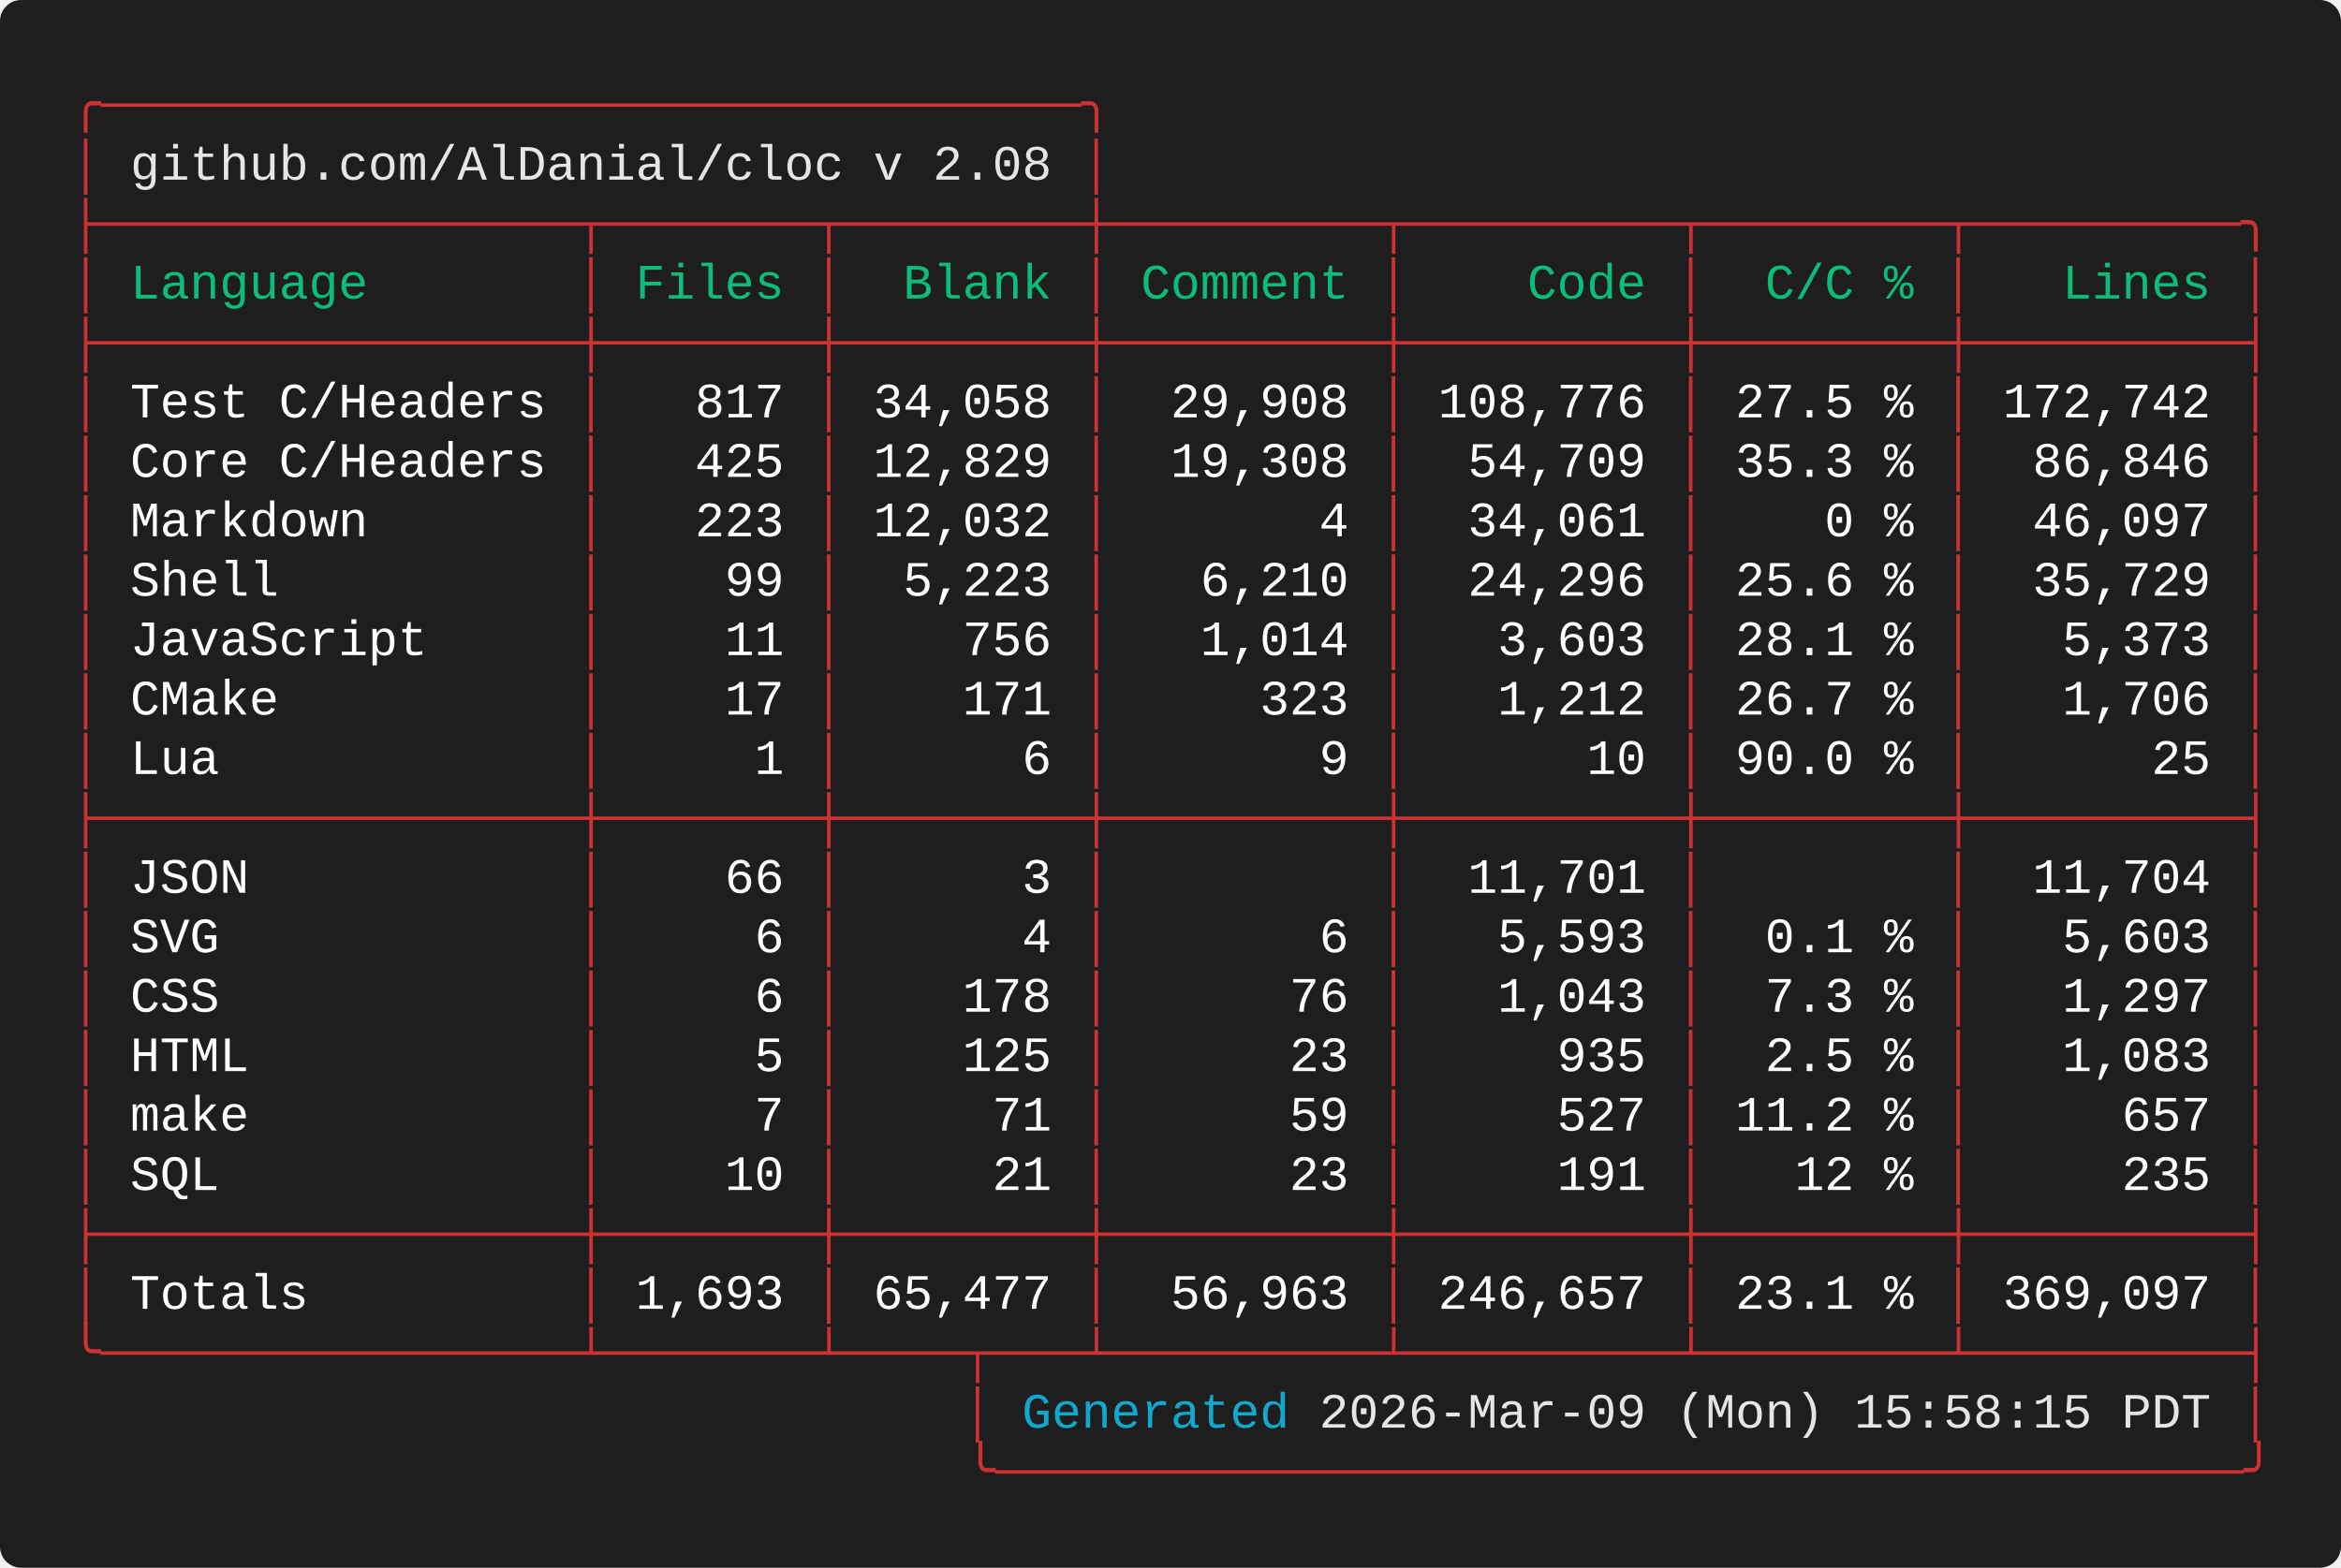
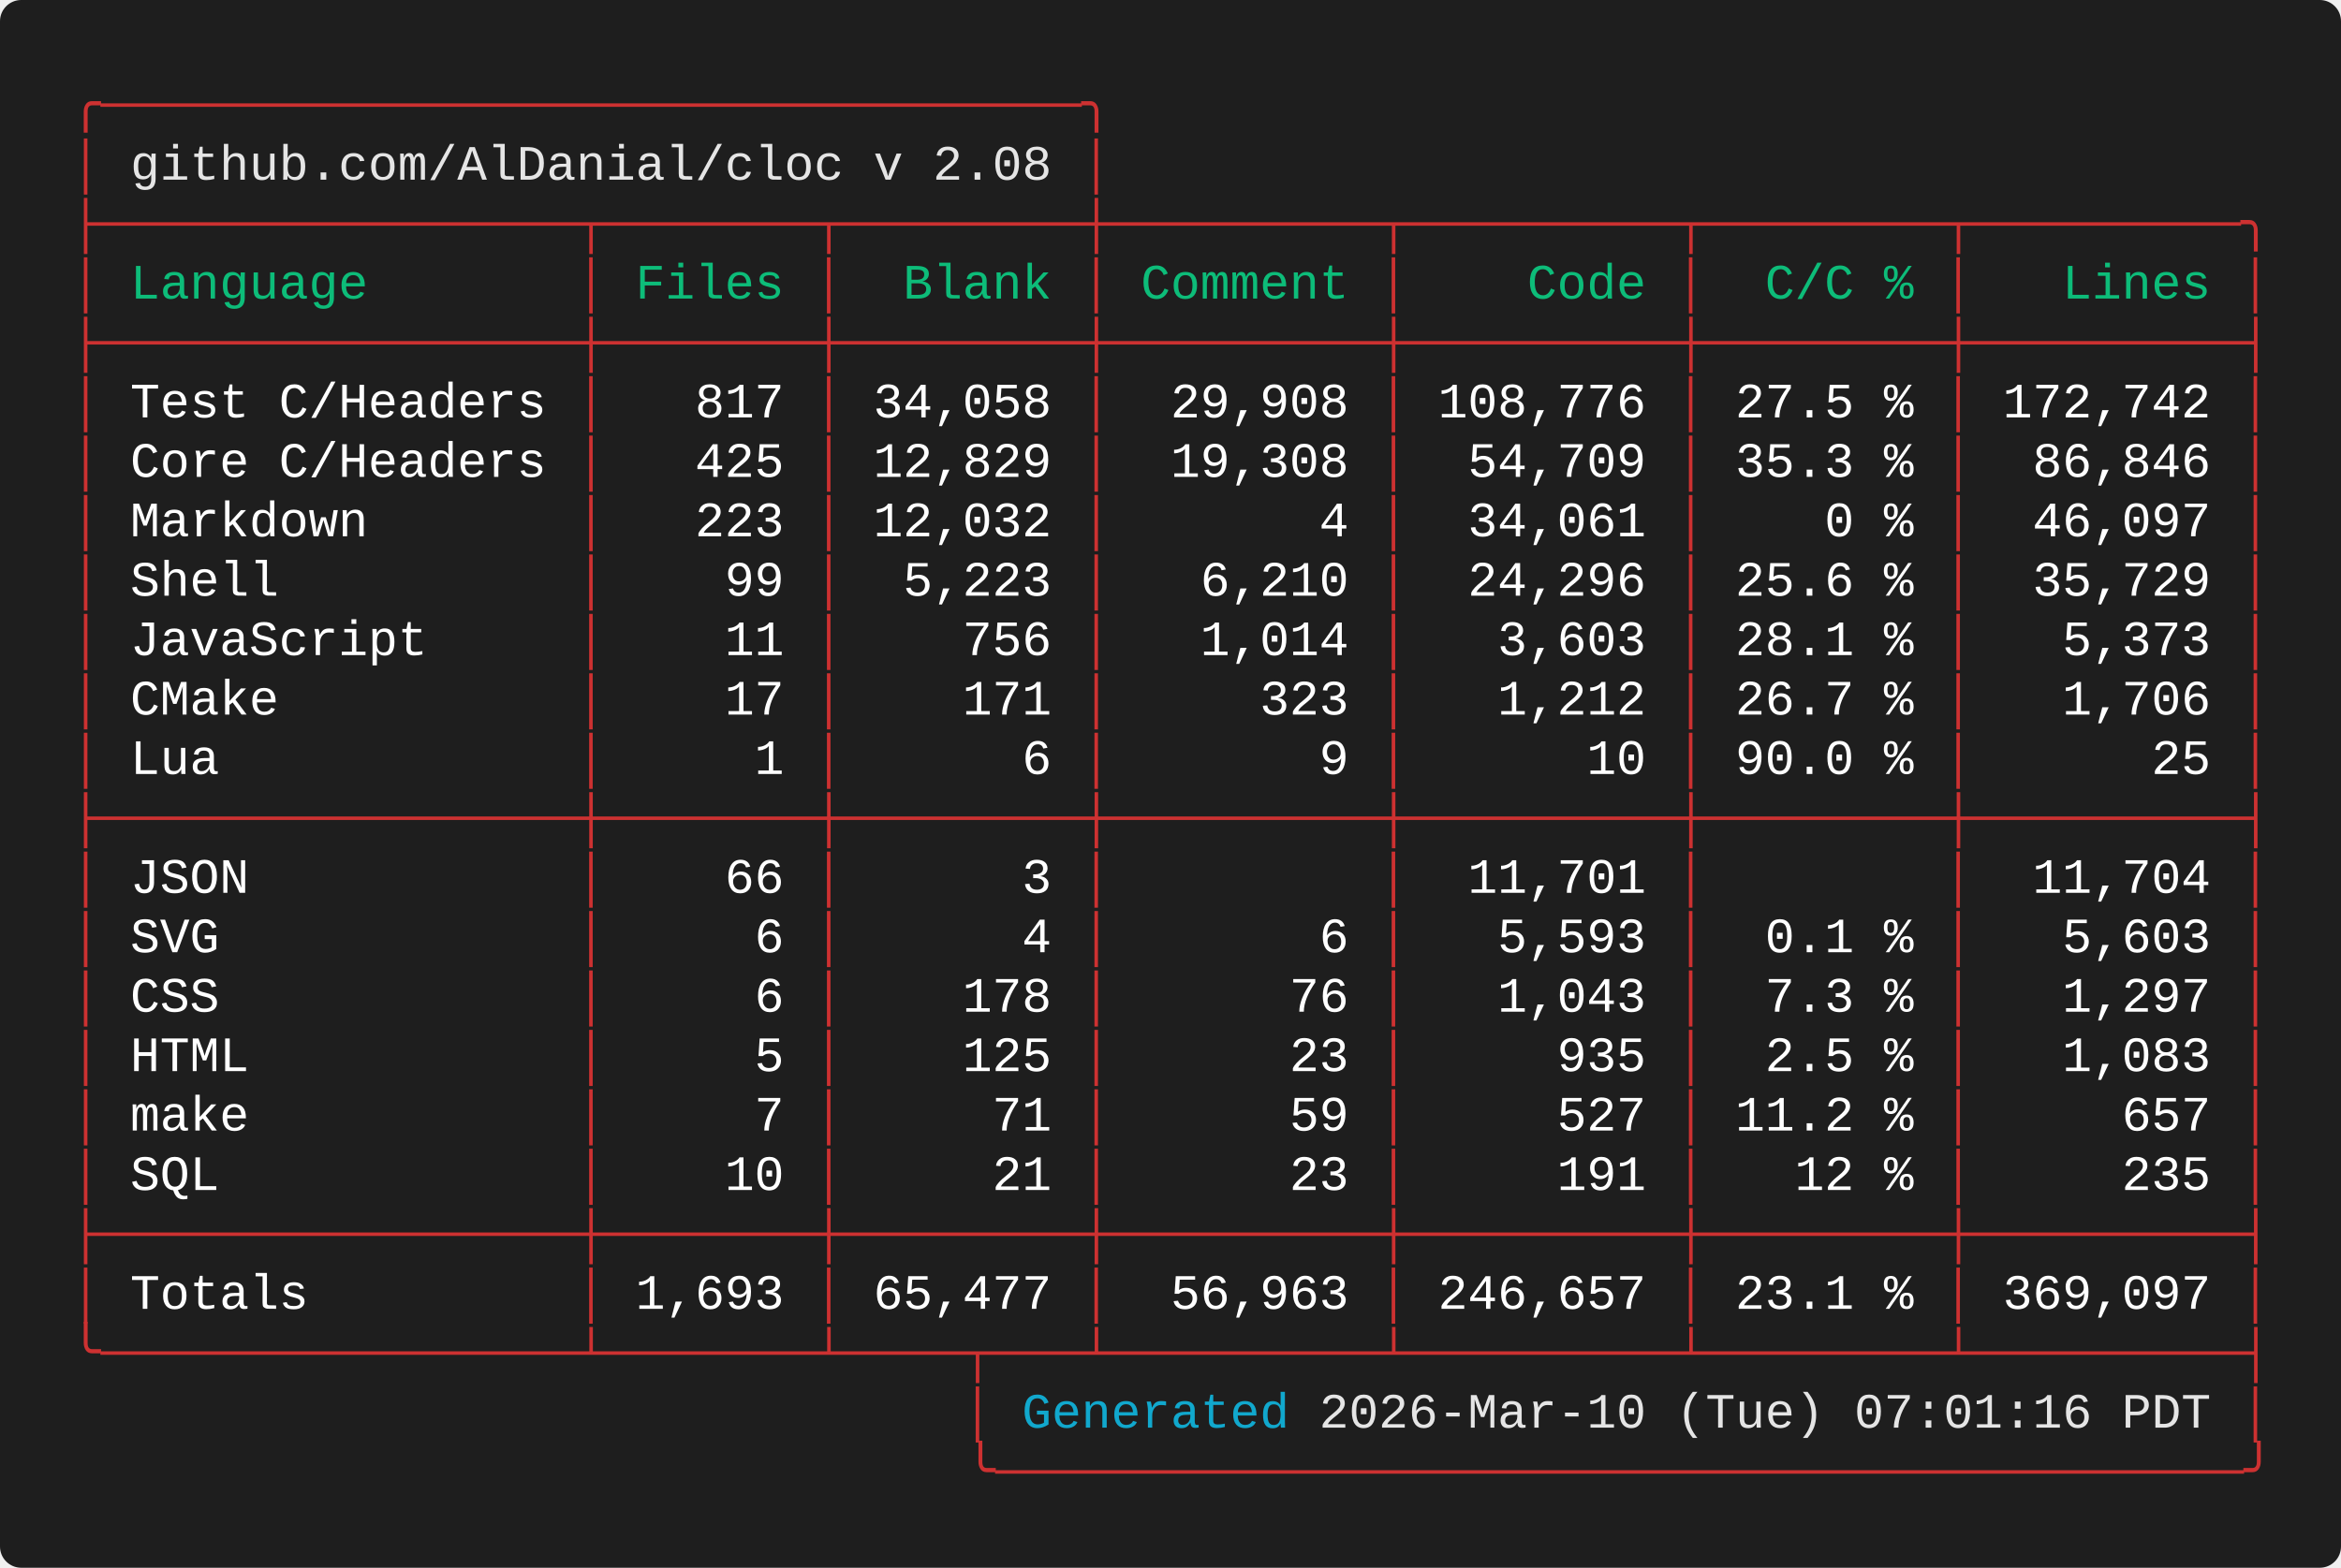
<svg xmlns="http://www.w3.org/2000/svg" width="661.60" height="443.20" viewBox="0 0 661.60 443.20">
  <defs>
    <style type="text/css">.terminal-text { font-family: 'Vanadium Mono Semi-Extended', 'Consolas', 'Monaco', 'Courier New', monospace; }</style>
  </defs>
  <rect width="100%" height="100%" fill="#1e1e1e" rx="6" />
  <text x="20.00" y="34.00" font-size="14" class="terminal-text" xml:space="preserve" textLength="294.00" lengthAdjust="spacingAndGlyphs" fill="#cd3131">╭─────────────────────────────────╮</text>
  <text x="20.00" y="50.80" font-size="14" class="terminal-text" xml:space="preserve" textLength="16.80" lengthAdjust="spacingAndGlyphs" fill="#cd3131">│ </text>
  <text x="36.80" y="50.80" font-size="14" class="terminal-text" xml:space="preserve" textLength="260.40" lengthAdjust="spacingAndGlyphs" fill="#e5e5e5">github.com/AlDanial/cloc v 2.08</text>
  <text x="297.20" y="50.80" font-size="14" class="terminal-text" xml:space="preserve" textLength="8.40" lengthAdjust="spacingAndGlyphs" fill="#ffffff"> </text>
  <text x="305.60" y="50.80" font-size="14" class="terminal-text" xml:space="preserve" textLength="8.40" lengthAdjust="spacingAndGlyphs" fill="#cd3131">│</text>
  <text x="20.00" y="67.60" font-size="14" class="terminal-text" xml:space="preserve" textLength="621.60" lengthAdjust="spacingAndGlyphs" fill="#cd3131">├────────────────┬───────┬────────┼─────────┬─────────┬────────┬─────────╮</text>
  <text x="20.00" y="84.40" font-size="14" class="terminal-text" xml:space="preserve" textLength="8.40" lengthAdjust="spacingAndGlyphs" fill="#cd3131">│</text>
  <text x="28.40" y="84.40" font-size="14" class="terminal-text" xml:space="preserve" textLength="134.40" lengthAdjust="spacingAndGlyphs" fill="#0dbc79"> Language       </text>
  <text x="162.80" y="84.40" font-size="14" class="terminal-text" xml:space="preserve" textLength="8.40" lengthAdjust="spacingAndGlyphs" fill="#cd3131">│</text>
  <text x="171.20" y="84.40" font-size="14" class="terminal-text" xml:space="preserve" textLength="58.80" lengthAdjust="spacingAndGlyphs" fill="#0dbc79"> Files </text>
  <text x="230.00" y="84.40" font-size="14" class="terminal-text" xml:space="preserve" textLength="8.40" lengthAdjust="spacingAndGlyphs" fill="#cd3131">│</text>
  <text x="238.40" y="84.40" font-size="14" class="terminal-text" xml:space="preserve" textLength="67.20" lengthAdjust="spacingAndGlyphs" fill="#0dbc79">  Blank </text>
  <text x="305.60" y="84.40" font-size="14" class="terminal-text" xml:space="preserve" textLength="8.40" lengthAdjust="spacingAndGlyphs" fill="#cd3131">│</text>
  <text x="314.00" y="84.40" font-size="14" class="terminal-text" xml:space="preserve" textLength="75.60" lengthAdjust="spacingAndGlyphs" fill="#0dbc79"> Comment </text>
  <text x="389.60" y="84.40" font-size="14" class="terminal-text" xml:space="preserve" textLength="8.40" lengthAdjust="spacingAndGlyphs" fill="#cd3131">│</text>
  <text x="398.00" y="84.40" font-size="14" class="terminal-text" xml:space="preserve" textLength="75.60" lengthAdjust="spacingAndGlyphs" fill="#0dbc79">    Code </text>
  <text x="473.60" y="84.40" font-size="14" class="terminal-text" xml:space="preserve" textLength="8.40" lengthAdjust="spacingAndGlyphs" fill="#cd3131">│</text>
  <text x="482.00" y="84.40" font-size="14" class="terminal-text" xml:space="preserve" textLength="67.20" lengthAdjust="spacingAndGlyphs" fill="#0dbc79">  C/C % </text>
  <text x="549.20" y="84.40" font-size="14" class="terminal-text" xml:space="preserve" textLength="8.40" lengthAdjust="spacingAndGlyphs" fill="#cd3131">│</text>
  <text x="557.60" y="84.40" font-size="14" class="terminal-text" xml:space="preserve" textLength="75.60" lengthAdjust="spacingAndGlyphs" fill="#0dbc79">   Lines </text>
  <text x="633.20" y="84.40" font-size="14" class="terminal-text" xml:space="preserve" textLength="8.40" lengthAdjust="spacingAndGlyphs" fill="#cd3131">│</text>
  <text x="20.00" y="101.20" font-size="14" class="terminal-text" xml:space="preserve" textLength="621.60" lengthAdjust="spacingAndGlyphs" fill="#cd3131">├────────────────┼───────┼────────┼─────────┼─────────┼────────┼─────────┤</text>
  <text x="20.00" y="118.00" font-size="14" class="terminal-text" xml:space="preserve" textLength="8.40" lengthAdjust="spacingAndGlyphs" fill="#cd3131">│</text>
  <text x="28.40" y="118.00" font-size="14" class="terminal-text" xml:space="preserve" textLength="134.40" lengthAdjust="spacingAndGlyphs" fill="#ffffff"> Test C/Headers </text>
  <text x="162.80" y="118.00" font-size="14" class="terminal-text" xml:space="preserve" textLength="8.40" lengthAdjust="spacingAndGlyphs" fill="#cd3131">│</text>
  <text x="171.20" y="118.00" font-size="14" class="terminal-text" xml:space="preserve" textLength="58.80" lengthAdjust="spacingAndGlyphs" fill="#ffffff">   817 </text>
  <text x="230.00" y="118.00" font-size="14" class="terminal-text" xml:space="preserve" textLength="8.40" lengthAdjust="spacingAndGlyphs" fill="#cd3131">│</text>
  <text x="238.40" y="118.00" font-size="14" class="terminal-text" xml:space="preserve" textLength="67.20" lengthAdjust="spacingAndGlyphs" fill="#ffffff"> 34,058 </text>
  <text x="305.60" y="118.00" font-size="14" class="terminal-text" xml:space="preserve" textLength="8.40" lengthAdjust="spacingAndGlyphs" fill="#cd3131">│</text>
  <text x="314.00" y="118.00" font-size="14" class="terminal-text" xml:space="preserve" textLength="75.60" lengthAdjust="spacingAndGlyphs" fill="#ffffff">  29,908 </text>
  <text x="389.60" y="118.00" font-size="14" class="terminal-text" xml:space="preserve" textLength="8.40" lengthAdjust="spacingAndGlyphs" fill="#cd3131">│</text>
  <text x="398.00" y="118.00" font-size="14" class="terminal-text" xml:space="preserve" textLength="75.60" lengthAdjust="spacingAndGlyphs" fill="#ffffff"> 108,776 </text>
  <text x="473.60" y="118.00" font-size="14" class="terminal-text" xml:space="preserve" textLength="8.40" lengthAdjust="spacingAndGlyphs" fill="#cd3131">│</text>
  <text x="482.00" y="118.00" font-size="14" class="terminal-text" xml:space="preserve" textLength="67.20" lengthAdjust="spacingAndGlyphs" fill="#ffffff"> 27.5 % </text>
  <text x="549.20" y="118.00" font-size="14" class="terminal-text" xml:space="preserve" textLength="8.40" lengthAdjust="spacingAndGlyphs" fill="#cd3131">│</text>
  <text x="557.60" y="118.00" font-size="14" class="terminal-text" xml:space="preserve" textLength="75.60" lengthAdjust="spacingAndGlyphs" fill="#ffffff"> 172,742 </text>
  <text x="633.20" y="118.00" font-size="14" class="terminal-text" xml:space="preserve" textLength="8.40" lengthAdjust="spacingAndGlyphs" fill="#cd3131">│</text>
  <text x="20.00" y="134.80" font-size="14" class="terminal-text" xml:space="preserve" textLength="8.40" lengthAdjust="spacingAndGlyphs" fill="#cd3131">│</text>
  <text x="28.40" y="134.80" font-size="14" class="terminal-text" xml:space="preserve" textLength="134.40" lengthAdjust="spacingAndGlyphs" fill="#ffffff"> Core C/Headers </text>
  <text x="162.80" y="134.80" font-size="14" class="terminal-text" xml:space="preserve" textLength="8.40" lengthAdjust="spacingAndGlyphs" fill="#cd3131">│</text>
  <text x="171.20" y="134.80" font-size="14" class="terminal-text" xml:space="preserve" textLength="58.80" lengthAdjust="spacingAndGlyphs" fill="#ffffff">   425 </text>
  <text x="230.00" y="134.80" font-size="14" class="terminal-text" xml:space="preserve" textLength="8.40" lengthAdjust="spacingAndGlyphs" fill="#cd3131">│</text>
  <text x="238.40" y="134.80" font-size="14" class="terminal-text" xml:space="preserve" textLength="67.20" lengthAdjust="spacingAndGlyphs" fill="#ffffff"> 12,829 </text>
  <text x="305.60" y="134.80" font-size="14" class="terminal-text" xml:space="preserve" textLength="8.40" lengthAdjust="spacingAndGlyphs" fill="#cd3131">│</text>
  <text x="314.00" y="134.80" font-size="14" class="terminal-text" xml:space="preserve" textLength="75.60" lengthAdjust="spacingAndGlyphs" fill="#ffffff">  19,308 </text>
  <text x="389.60" y="134.80" font-size="14" class="terminal-text" xml:space="preserve" textLength="8.40" lengthAdjust="spacingAndGlyphs" fill="#cd3131">│</text>
  <text x="398.00" y="134.80" font-size="14" class="terminal-text" xml:space="preserve" textLength="75.60" lengthAdjust="spacingAndGlyphs" fill="#ffffff">  54,709 </text>
  <text x="473.60" y="134.80" font-size="14" class="terminal-text" xml:space="preserve" textLength="8.40" lengthAdjust="spacingAndGlyphs" fill="#cd3131">│</text>
  <text x="482.00" y="134.80" font-size="14" class="terminal-text" xml:space="preserve" textLength="67.20" lengthAdjust="spacingAndGlyphs" fill="#ffffff"> 35.3 % </text>
  <text x="549.20" y="134.80" font-size="14" class="terminal-text" xml:space="preserve" textLength="8.40" lengthAdjust="spacingAndGlyphs" fill="#cd3131">│</text>
  <text x="557.60" y="134.80" font-size="14" class="terminal-text" xml:space="preserve" textLength="75.60" lengthAdjust="spacingAndGlyphs" fill="#ffffff">  86,846 </text>
  <text x="633.20" y="134.80" font-size="14" class="terminal-text" xml:space="preserve" textLength="8.40" lengthAdjust="spacingAndGlyphs" fill="#cd3131">│</text>
  <text x="20.00" y="151.60" font-size="14" class="terminal-text" xml:space="preserve" textLength="8.40" lengthAdjust="spacingAndGlyphs" fill="#cd3131">│</text>
  <text x="28.40" y="151.60" font-size="14" class="terminal-text" xml:space="preserve" textLength="134.40" lengthAdjust="spacingAndGlyphs" fill="#ffffff"> Markdown       </text>
  <text x="162.80" y="151.60" font-size="14" class="terminal-text" xml:space="preserve" textLength="8.40" lengthAdjust="spacingAndGlyphs" fill="#cd3131">│</text>
  <text x="171.20" y="151.60" font-size="14" class="terminal-text" xml:space="preserve" textLength="58.80" lengthAdjust="spacingAndGlyphs" fill="#ffffff">   223 </text>
  <text x="230.00" y="151.60" font-size="14" class="terminal-text" xml:space="preserve" textLength="8.40" lengthAdjust="spacingAndGlyphs" fill="#cd3131">│</text>
  <text x="238.40" y="151.60" font-size="14" class="terminal-text" xml:space="preserve" textLength="67.20" lengthAdjust="spacingAndGlyphs" fill="#ffffff"> 12,032 </text>
  <text x="305.60" y="151.60" font-size="14" class="terminal-text" xml:space="preserve" textLength="8.40" lengthAdjust="spacingAndGlyphs" fill="#cd3131">│</text>
  <text x="314.00" y="151.60" font-size="14" class="terminal-text" xml:space="preserve" textLength="75.60" lengthAdjust="spacingAndGlyphs" fill="#ffffff">       4 </text>
  <text x="389.60" y="151.60" font-size="14" class="terminal-text" xml:space="preserve" textLength="8.40" lengthAdjust="spacingAndGlyphs" fill="#cd3131">│</text>
  <text x="398.00" y="151.60" font-size="14" class="terminal-text" xml:space="preserve" textLength="75.60" lengthAdjust="spacingAndGlyphs" fill="#ffffff">  34,061 </text>
  <text x="473.60" y="151.60" font-size="14" class="terminal-text" xml:space="preserve" textLength="8.40" lengthAdjust="spacingAndGlyphs" fill="#cd3131">│</text>
  <text x="482.00" y="151.60" font-size="14" class="terminal-text" xml:space="preserve" textLength="67.20" lengthAdjust="spacingAndGlyphs" fill="#ffffff">    0 % </text>
  <text x="549.20" y="151.60" font-size="14" class="terminal-text" xml:space="preserve" textLength="8.40" lengthAdjust="spacingAndGlyphs" fill="#cd3131">│</text>
  <text x="557.60" y="151.60" font-size="14" class="terminal-text" xml:space="preserve" textLength="75.60" lengthAdjust="spacingAndGlyphs" fill="#ffffff">  46,097 </text>
  <text x="633.20" y="151.60" font-size="14" class="terminal-text" xml:space="preserve" textLength="8.40" lengthAdjust="spacingAndGlyphs" fill="#cd3131">│</text>
  <text x="20.00" y="168.40" font-size="14" class="terminal-text" xml:space="preserve" textLength="8.40" lengthAdjust="spacingAndGlyphs" fill="#cd3131">│</text>
  <text x="28.40" y="168.40" font-size="14" class="terminal-text" xml:space="preserve" textLength="134.40" lengthAdjust="spacingAndGlyphs" fill="#ffffff"> Shell          </text>
  <text x="162.80" y="168.40" font-size="14" class="terminal-text" xml:space="preserve" textLength="8.40" lengthAdjust="spacingAndGlyphs" fill="#cd3131">│</text>
  <text x="171.20" y="168.40" font-size="14" class="terminal-text" xml:space="preserve" textLength="58.80" lengthAdjust="spacingAndGlyphs" fill="#ffffff">    99 </text>
  <text x="230.00" y="168.40" font-size="14" class="terminal-text" xml:space="preserve" textLength="8.40" lengthAdjust="spacingAndGlyphs" fill="#cd3131">│</text>
  <text x="238.40" y="168.40" font-size="14" class="terminal-text" xml:space="preserve" textLength="67.20" lengthAdjust="spacingAndGlyphs" fill="#ffffff">  5,223 </text>
  <text x="305.60" y="168.40" font-size="14" class="terminal-text" xml:space="preserve" textLength="8.40" lengthAdjust="spacingAndGlyphs" fill="#cd3131">│</text>
  <text x="314.00" y="168.40" font-size="14" class="terminal-text" xml:space="preserve" textLength="75.60" lengthAdjust="spacingAndGlyphs" fill="#ffffff">   6,210 </text>
  <text x="389.60" y="168.40" font-size="14" class="terminal-text" xml:space="preserve" textLength="8.40" lengthAdjust="spacingAndGlyphs" fill="#cd3131">│</text>
  <text x="398.00" y="168.40" font-size="14" class="terminal-text" xml:space="preserve" textLength="75.60" lengthAdjust="spacingAndGlyphs" fill="#ffffff">  24,296 </text>
  <text x="473.60" y="168.40" font-size="14" class="terminal-text" xml:space="preserve" textLength="8.40" lengthAdjust="spacingAndGlyphs" fill="#cd3131">│</text>
  <text x="482.00" y="168.40" font-size="14" class="terminal-text" xml:space="preserve" textLength="67.20" lengthAdjust="spacingAndGlyphs" fill="#ffffff"> 25.6 % </text>
  <text x="549.20" y="168.40" font-size="14" class="terminal-text" xml:space="preserve" textLength="8.40" lengthAdjust="spacingAndGlyphs" fill="#cd3131">│</text>
  <text x="557.60" y="168.40" font-size="14" class="terminal-text" xml:space="preserve" textLength="75.60" lengthAdjust="spacingAndGlyphs" fill="#ffffff">  35,729 </text>
  <text x="633.20" y="168.40" font-size="14" class="terminal-text" xml:space="preserve" textLength="8.40" lengthAdjust="spacingAndGlyphs" fill="#cd3131">│</text>
  <text x="20.00" y="185.20" font-size="14" class="terminal-text" xml:space="preserve" textLength="8.40" lengthAdjust="spacingAndGlyphs" fill="#cd3131">│</text>
  <text x="28.40" y="185.20" font-size="14" class="terminal-text" xml:space="preserve" textLength="134.40" lengthAdjust="spacingAndGlyphs" fill="#ffffff"> JavaScript     </text>
  <text x="162.80" y="185.20" font-size="14" class="terminal-text" xml:space="preserve" textLength="8.40" lengthAdjust="spacingAndGlyphs" fill="#cd3131">│</text>
  <text x="171.20" y="185.20" font-size="14" class="terminal-text" xml:space="preserve" textLength="58.80" lengthAdjust="spacingAndGlyphs" fill="#ffffff">    11 </text>
  <text x="230.00" y="185.20" font-size="14" class="terminal-text" xml:space="preserve" textLength="8.40" lengthAdjust="spacingAndGlyphs" fill="#cd3131">│</text>
  <text x="238.40" y="185.20" font-size="14" class="terminal-text" xml:space="preserve" textLength="67.20" lengthAdjust="spacingAndGlyphs" fill="#ffffff">    756 </text>
  <text x="305.60" y="185.20" font-size="14" class="terminal-text" xml:space="preserve" textLength="8.40" lengthAdjust="spacingAndGlyphs" fill="#cd3131">│</text>
  <text x="314.00" y="185.20" font-size="14" class="terminal-text" xml:space="preserve" textLength="75.60" lengthAdjust="spacingAndGlyphs" fill="#ffffff">   1,014 </text>
  <text x="389.60" y="185.20" font-size="14" class="terminal-text" xml:space="preserve" textLength="8.40" lengthAdjust="spacingAndGlyphs" fill="#cd3131">│</text>
  <text x="398.00" y="185.20" font-size="14" class="terminal-text" xml:space="preserve" textLength="75.60" lengthAdjust="spacingAndGlyphs" fill="#ffffff">   3,603 </text>
  <text x="473.60" y="185.20" font-size="14" class="terminal-text" xml:space="preserve" textLength="8.40" lengthAdjust="spacingAndGlyphs" fill="#cd3131">│</text>
  <text x="482.00" y="185.20" font-size="14" class="terminal-text" xml:space="preserve" textLength="67.20" lengthAdjust="spacingAndGlyphs" fill="#ffffff"> 28.1 % </text>
  <text x="549.20" y="185.20" font-size="14" class="terminal-text" xml:space="preserve" textLength="8.40" lengthAdjust="spacingAndGlyphs" fill="#cd3131">│</text>
  <text x="557.60" y="185.20" font-size="14" class="terminal-text" xml:space="preserve" textLength="75.60" lengthAdjust="spacingAndGlyphs" fill="#ffffff">   5,373 </text>
  <text x="633.20" y="185.20" font-size="14" class="terminal-text" xml:space="preserve" textLength="8.40" lengthAdjust="spacingAndGlyphs" fill="#cd3131">│</text>
  <text x="20.00" y="202.00" font-size="14" class="terminal-text" xml:space="preserve" textLength="8.40" lengthAdjust="spacingAndGlyphs" fill="#cd3131">│</text>
  <text x="28.40" y="202.00" font-size="14" class="terminal-text" xml:space="preserve" textLength="134.40" lengthAdjust="spacingAndGlyphs" fill="#ffffff"> CMake          </text>
  <text x="162.80" y="202.00" font-size="14" class="terminal-text" xml:space="preserve" textLength="8.40" lengthAdjust="spacingAndGlyphs" fill="#cd3131">│</text>
  <text x="171.20" y="202.00" font-size="14" class="terminal-text" xml:space="preserve" textLength="58.80" lengthAdjust="spacingAndGlyphs" fill="#ffffff">    17 </text>
  <text x="230.00" y="202.00" font-size="14" class="terminal-text" xml:space="preserve" textLength="8.40" lengthAdjust="spacingAndGlyphs" fill="#cd3131">│</text>
  <text x="238.40" y="202.00" font-size="14" class="terminal-text" xml:space="preserve" textLength="67.20" lengthAdjust="spacingAndGlyphs" fill="#ffffff">    171 </text>
  <text x="305.60" y="202.00" font-size="14" class="terminal-text" xml:space="preserve" textLength="8.40" lengthAdjust="spacingAndGlyphs" fill="#cd3131">│</text>
  <text x="314.00" y="202.00" font-size="14" class="terminal-text" xml:space="preserve" textLength="75.60" lengthAdjust="spacingAndGlyphs" fill="#ffffff">     323 </text>
  <text x="389.60" y="202.00" font-size="14" class="terminal-text" xml:space="preserve" textLength="8.40" lengthAdjust="spacingAndGlyphs" fill="#cd3131">│</text>
  <text x="398.00" y="202.00" font-size="14" class="terminal-text" xml:space="preserve" textLength="75.60" lengthAdjust="spacingAndGlyphs" fill="#ffffff">   1,212 </text>
  <text x="473.60" y="202.00" font-size="14" class="terminal-text" xml:space="preserve" textLength="8.40" lengthAdjust="spacingAndGlyphs" fill="#cd3131">│</text>
  <text x="482.00" y="202.00" font-size="14" class="terminal-text" xml:space="preserve" textLength="67.20" lengthAdjust="spacingAndGlyphs" fill="#ffffff"> 26.7 % </text>
  <text x="549.20" y="202.00" font-size="14" class="terminal-text" xml:space="preserve" textLength="8.40" lengthAdjust="spacingAndGlyphs" fill="#cd3131">│</text>
  <text x="557.60" y="202.00" font-size="14" class="terminal-text" xml:space="preserve" textLength="75.60" lengthAdjust="spacingAndGlyphs" fill="#ffffff">   1,706 </text>
  <text x="633.20" y="202.00" font-size="14" class="terminal-text" xml:space="preserve" textLength="8.40" lengthAdjust="spacingAndGlyphs" fill="#cd3131">│</text>
  <text x="20.00" y="218.80" font-size="14" class="terminal-text" xml:space="preserve" textLength="8.40" lengthAdjust="spacingAndGlyphs" fill="#cd3131">│</text>
  <text x="28.40" y="218.80" font-size="14" class="terminal-text" xml:space="preserve" textLength="134.40" lengthAdjust="spacingAndGlyphs" fill="#ffffff"> Lua            </text>
  <text x="162.80" y="218.80" font-size="14" class="terminal-text" xml:space="preserve" textLength="8.40" lengthAdjust="spacingAndGlyphs" fill="#cd3131">│</text>
  <text x="171.20" y="218.80" font-size="14" class="terminal-text" xml:space="preserve" textLength="58.80" lengthAdjust="spacingAndGlyphs" fill="#ffffff">     1 </text>
  <text x="230.00" y="218.80" font-size="14" class="terminal-text" xml:space="preserve" textLength="8.40" lengthAdjust="spacingAndGlyphs" fill="#cd3131">│</text>
  <text x="238.40" y="218.80" font-size="14" class="terminal-text" xml:space="preserve" textLength="67.20" lengthAdjust="spacingAndGlyphs" fill="#ffffff">      6 </text>
  <text x="305.60" y="218.80" font-size="14" class="terminal-text" xml:space="preserve" textLength="8.40" lengthAdjust="spacingAndGlyphs" fill="#cd3131">│</text>
  <text x="314.00" y="218.80" font-size="14" class="terminal-text" xml:space="preserve" textLength="75.60" lengthAdjust="spacingAndGlyphs" fill="#ffffff">       9 </text>
  <text x="389.60" y="218.80" font-size="14" class="terminal-text" xml:space="preserve" textLength="8.40" lengthAdjust="spacingAndGlyphs" fill="#cd3131">│</text>
  <text x="398.00" y="218.80" font-size="14" class="terminal-text" xml:space="preserve" textLength="75.60" lengthAdjust="spacingAndGlyphs" fill="#ffffff">      10 </text>
  <text x="473.60" y="218.80" font-size="14" class="terminal-text" xml:space="preserve" textLength="8.40" lengthAdjust="spacingAndGlyphs" fill="#cd3131">│</text>
  <text x="482.00" y="218.80" font-size="14" class="terminal-text" xml:space="preserve" textLength="67.20" lengthAdjust="spacingAndGlyphs" fill="#ffffff"> 90.0 % </text>
  <text x="549.20" y="218.80" font-size="14" class="terminal-text" xml:space="preserve" textLength="8.40" lengthAdjust="spacingAndGlyphs" fill="#cd3131">│</text>
  <text x="557.60" y="218.80" font-size="14" class="terminal-text" xml:space="preserve" textLength="75.60" lengthAdjust="spacingAndGlyphs" fill="#ffffff">      25 </text>
  <text x="633.20" y="218.80" font-size="14" class="terminal-text" xml:space="preserve" textLength="8.40" lengthAdjust="spacingAndGlyphs" fill="#cd3131">│</text>
  <text x="20.00" y="235.60" font-size="14" class="terminal-text" xml:space="preserve" textLength="621.60" lengthAdjust="spacingAndGlyphs" fill="#cd3131">├────────────────┼───────┼────────┼─────────┼─────────┼────────┼─────────┤</text>
  <text x="20.00" y="252.40" font-size="14" class="terminal-text" xml:space="preserve" textLength="8.40" lengthAdjust="spacingAndGlyphs" fill="#cd3131">│</text>
  <text x="28.40" y="252.40" font-size="14" class="terminal-text" xml:space="preserve" textLength="134.40" lengthAdjust="spacingAndGlyphs" fill="#ffffff"> JSON           </text>
  <text x="162.80" y="252.40" font-size="14" class="terminal-text" xml:space="preserve" textLength="8.40" lengthAdjust="spacingAndGlyphs" fill="#cd3131">│</text>
  <text x="171.20" y="252.40" font-size="14" class="terminal-text" xml:space="preserve" textLength="58.80" lengthAdjust="spacingAndGlyphs" fill="#ffffff">    66 </text>
  <text x="230.00" y="252.40" font-size="14" class="terminal-text" xml:space="preserve" textLength="8.40" lengthAdjust="spacingAndGlyphs" fill="#cd3131">│</text>
  <text x="238.40" y="252.40" font-size="14" class="terminal-text" xml:space="preserve" textLength="67.20" lengthAdjust="spacingAndGlyphs" fill="#ffffff">      3 </text>
  <text x="305.60" y="252.40" font-size="14" class="terminal-text" xml:space="preserve" textLength="8.40" lengthAdjust="spacingAndGlyphs" fill="#cd3131">│</text>
  <text x="314.00" y="252.40" font-size="14" class="terminal-text" xml:space="preserve" textLength="75.60" lengthAdjust="spacingAndGlyphs" fill="#ffffff">         </text>
  <text x="389.60" y="252.40" font-size="14" class="terminal-text" xml:space="preserve" textLength="8.40" lengthAdjust="spacingAndGlyphs" fill="#cd3131">│</text>
  <text x="398.00" y="252.40" font-size="14" class="terminal-text" xml:space="preserve" textLength="75.60" lengthAdjust="spacingAndGlyphs" fill="#ffffff">  11,701 </text>
  <text x="473.60" y="252.40" font-size="14" class="terminal-text" xml:space="preserve" textLength="8.40" lengthAdjust="spacingAndGlyphs" fill="#cd3131">│</text>
  <text x="482.00" y="252.40" font-size="14" class="terminal-text" xml:space="preserve" textLength="67.20" lengthAdjust="spacingAndGlyphs" fill="#ffffff">        </text>
  <text x="549.20" y="252.40" font-size="14" class="terminal-text" xml:space="preserve" textLength="8.40" lengthAdjust="spacingAndGlyphs" fill="#cd3131">│</text>
  <text x="557.60" y="252.40" font-size="14" class="terminal-text" xml:space="preserve" textLength="75.60" lengthAdjust="spacingAndGlyphs" fill="#ffffff">  11,704 </text>
  <text x="633.20" y="252.40" font-size="14" class="terminal-text" xml:space="preserve" textLength="8.40" lengthAdjust="spacingAndGlyphs" fill="#cd3131">│</text>
  <text x="20.00" y="269.20" font-size="14" class="terminal-text" xml:space="preserve" textLength="8.40" lengthAdjust="spacingAndGlyphs" fill="#cd3131">│</text>
  <text x="28.40" y="269.20" font-size="14" class="terminal-text" xml:space="preserve" textLength="134.40" lengthAdjust="spacingAndGlyphs" fill="#ffffff"> SVG            </text>
  <text x="162.80" y="269.20" font-size="14" class="terminal-text" xml:space="preserve" textLength="8.40" lengthAdjust="spacingAndGlyphs" fill="#cd3131">│</text>
  <text x="171.20" y="269.20" font-size="14" class="terminal-text" xml:space="preserve" textLength="58.80" lengthAdjust="spacingAndGlyphs" fill="#ffffff">     6 </text>
  <text x="230.00" y="269.20" font-size="14" class="terminal-text" xml:space="preserve" textLength="8.40" lengthAdjust="spacingAndGlyphs" fill="#cd3131">│</text>
  <text x="238.40" y="269.20" font-size="14" class="terminal-text" xml:space="preserve" textLength="67.20" lengthAdjust="spacingAndGlyphs" fill="#ffffff">      4 </text>
  <text x="305.60" y="269.20" font-size="14" class="terminal-text" xml:space="preserve" textLength="8.40" lengthAdjust="spacingAndGlyphs" fill="#cd3131">│</text>
  <text x="314.00" y="269.20" font-size="14" class="terminal-text" xml:space="preserve" textLength="75.60" lengthAdjust="spacingAndGlyphs" fill="#ffffff">       6 </text>
  <text x="389.60" y="269.20" font-size="14" class="terminal-text" xml:space="preserve" textLength="8.40" lengthAdjust="spacingAndGlyphs" fill="#cd3131">│</text>
  <text x="398.00" y="269.20" font-size="14" class="terminal-text" xml:space="preserve" textLength="75.60" lengthAdjust="spacingAndGlyphs" fill="#ffffff">   5,593 </text>
  <text x="473.60" y="269.20" font-size="14" class="terminal-text" xml:space="preserve" textLength="8.40" lengthAdjust="spacingAndGlyphs" fill="#cd3131">│</text>
  <text x="482.00" y="269.20" font-size="14" class="terminal-text" xml:space="preserve" textLength="67.20" lengthAdjust="spacingAndGlyphs" fill="#ffffff">  0.1 % </text>
  <text x="549.20" y="269.20" font-size="14" class="terminal-text" xml:space="preserve" textLength="8.40" lengthAdjust="spacingAndGlyphs" fill="#cd3131">│</text>
  <text x="557.60" y="269.20" font-size="14" class="terminal-text" xml:space="preserve" textLength="75.60" lengthAdjust="spacingAndGlyphs" fill="#ffffff">   5,603 </text>
  <text x="633.20" y="269.20" font-size="14" class="terminal-text" xml:space="preserve" textLength="8.40" lengthAdjust="spacingAndGlyphs" fill="#cd3131">│</text>
  <text x="20.00" y="286.00" font-size="14" class="terminal-text" xml:space="preserve" textLength="8.40" lengthAdjust="spacingAndGlyphs" fill="#cd3131">│</text>
  <text x="28.40" y="286.00" font-size="14" class="terminal-text" xml:space="preserve" textLength="134.40" lengthAdjust="spacingAndGlyphs" fill="#ffffff"> CSS            </text>
  <text x="162.80" y="286.00" font-size="14" class="terminal-text" xml:space="preserve" textLength="8.40" lengthAdjust="spacingAndGlyphs" fill="#cd3131">│</text>
  <text x="171.20" y="286.00" font-size="14" class="terminal-text" xml:space="preserve" textLength="58.80" lengthAdjust="spacingAndGlyphs" fill="#ffffff">     6 </text>
  <text x="230.00" y="286.00" font-size="14" class="terminal-text" xml:space="preserve" textLength="8.40" lengthAdjust="spacingAndGlyphs" fill="#cd3131">│</text>
  <text x="238.40" y="286.00" font-size="14" class="terminal-text" xml:space="preserve" textLength="67.20" lengthAdjust="spacingAndGlyphs" fill="#ffffff">    178 </text>
  <text x="305.60" y="286.00" font-size="14" class="terminal-text" xml:space="preserve" textLength="8.40" lengthAdjust="spacingAndGlyphs" fill="#cd3131">│</text>
  <text x="314.00" y="286.00" font-size="14" class="terminal-text" xml:space="preserve" textLength="75.60" lengthAdjust="spacingAndGlyphs" fill="#ffffff">      76 </text>
  <text x="389.60" y="286.00" font-size="14" class="terminal-text" xml:space="preserve" textLength="8.40" lengthAdjust="spacingAndGlyphs" fill="#cd3131">│</text>
  <text x="398.00" y="286.00" font-size="14" class="terminal-text" xml:space="preserve" textLength="75.60" lengthAdjust="spacingAndGlyphs" fill="#ffffff">   1,043 </text>
  <text x="473.60" y="286.00" font-size="14" class="terminal-text" xml:space="preserve" textLength="8.40" lengthAdjust="spacingAndGlyphs" fill="#cd3131">│</text>
  <text x="482.00" y="286.00" font-size="14" class="terminal-text" xml:space="preserve" textLength="67.20" lengthAdjust="spacingAndGlyphs" fill="#ffffff">  7.3 % </text>
  <text x="549.20" y="286.00" font-size="14" class="terminal-text" xml:space="preserve" textLength="8.40" lengthAdjust="spacingAndGlyphs" fill="#cd3131">│</text>
  <text x="557.60" y="286.00" font-size="14" class="terminal-text" xml:space="preserve" textLength="75.60" lengthAdjust="spacingAndGlyphs" fill="#ffffff">   1,297 </text>
  <text x="633.20" y="286.00" font-size="14" class="terminal-text" xml:space="preserve" textLength="8.40" lengthAdjust="spacingAndGlyphs" fill="#cd3131">│</text>
  <text x="20.00" y="302.80" font-size="14" class="terminal-text" xml:space="preserve" textLength="8.40" lengthAdjust="spacingAndGlyphs" fill="#cd3131">│</text>
  <text x="28.40" y="302.80" font-size="14" class="terminal-text" xml:space="preserve" textLength="134.40" lengthAdjust="spacingAndGlyphs" fill="#ffffff"> HTML           </text>
  <text x="162.80" y="302.80" font-size="14" class="terminal-text" xml:space="preserve" textLength="8.40" lengthAdjust="spacingAndGlyphs" fill="#cd3131">│</text>
  <text x="171.20" y="302.80" font-size="14" class="terminal-text" xml:space="preserve" textLength="58.80" lengthAdjust="spacingAndGlyphs" fill="#ffffff">     5 </text>
  <text x="230.00" y="302.80" font-size="14" class="terminal-text" xml:space="preserve" textLength="8.40" lengthAdjust="spacingAndGlyphs" fill="#cd3131">│</text>
  <text x="238.40" y="302.80" font-size="14" class="terminal-text" xml:space="preserve" textLength="67.20" lengthAdjust="spacingAndGlyphs" fill="#ffffff">    125 </text>
  <text x="305.60" y="302.80" font-size="14" class="terminal-text" xml:space="preserve" textLength="8.40" lengthAdjust="spacingAndGlyphs" fill="#cd3131">│</text>
  <text x="314.00" y="302.80" font-size="14" class="terminal-text" xml:space="preserve" textLength="75.60" lengthAdjust="spacingAndGlyphs" fill="#ffffff">      23 </text>
  <text x="389.60" y="302.80" font-size="14" class="terminal-text" xml:space="preserve" textLength="8.40" lengthAdjust="spacingAndGlyphs" fill="#cd3131">│</text>
  <text x="398.00" y="302.80" font-size="14" class="terminal-text" xml:space="preserve" textLength="75.60" lengthAdjust="spacingAndGlyphs" fill="#ffffff">     935 </text>
  <text x="473.60" y="302.80" font-size="14" class="terminal-text" xml:space="preserve" textLength="8.40" lengthAdjust="spacingAndGlyphs" fill="#cd3131">│</text>
  <text x="482.00" y="302.80" font-size="14" class="terminal-text" xml:space="preserve" textLength="67.20" lengthAdjust="spacingAndGlyphs" fill="#ffffff">  2.5 % </text>
  <text x="549.20" y="302.80" font-size="14" class="terminal-text" xml:space="preserve" textLength="8.40" lengthAdjust="spacingAndGlyphs" fill="#cd3131">│</text>
  <text x="557.60" y="302.80" font-size="14" class="terminal-text" xml:space="preserve" textLength="75.60" lengthAdjust="spacingAndGlyphs" fill="#ffffff">   1,083 </text>
  <text x="633.20" y="302.80" font-size="14" class="terminal-text" xml:space="preserve" textLength="8.40" lengthAdjust="spacingAndGlyphs" fill="#cd3131">│</text>
  <text x="20.00" y="319.60" font-size="14" class="terminal-text" xml:space="preserve" textLength="8.40" lengthAdjust="spacingAndGlyphs" fill="#cd3131">│</text>
  <text x="28.40" y="319.60" font-size="14" class="terminal-text" xml:space="preserve" textLength="134.40" lengthAdjust="spacingAndGlyphs" fill="#ffffff"> make           </text>
  <text x="162.80" y="319.60" font-size="14" class="terminal-text" xml:space="preserve" textLength="8.40" lengthAdjust="spacingAndGlyphs" fill="#cd3131">│</text>
  <text x="171.20" y="319.60" font-size="14" class="terminal-text" xml:space="preserve" textLength="58.80" lengthAdjust="spacingAndGlyphs" fill="#ffffff">     7 </text>
  <text x="230.00" y="319.60" font-size="14" class="terminal-text" xml:space="preserve" textLength="8.40" lengthAdjust="spacingAndGlyphs" fill="#cd3131">│</text>
  <text x="238.40" y="319.60" font-size="14" class="terminal-text" xml:space="preserve" textLength="67.20" lengthAdjust="spacingAndGlyphs" fill="#ffffff">     71 </text>
  <text x="305.60" y="319.60" font-size="14" class="terminal-text" xml:space="preserve" textLength="8.40" lengthAdjust="spacingAndGlyphs" fill="#cd3131">│</text>
  <text x="314.00" y="319.60" font-size="14" class="terminal-text" xml:space="preserve" textLength="75.60" lengthAdjust="spacingAndGlyphs" fill="#ffffff">      59 </text>
  <text x="389.60" y="319.60" font-size="14" class="terminal-text" xml:space="preserve" textLength="8.40" lengthAdjust="spacingAndGlyphs" fill="#cd3131">│</text>
  <text x="398.00" y="319.60" font-size="14" class="terminal-text" xml:space="preserve" textLength="75.60" lengthAdjust="spacingAndGlyphs" fill="#ffffff">     527 </text>
  <text x="473.60" y="319.60" font-size="14" class="terminal-text" xml:space="preserve" textLength="8.40" lengthAdjust="spacingAndGlyphs" fill="#cd3131">│</text>
  <text x="482.00" y="319.60" font-size="14" class="terminal-text" xml:space="preserve" textLength="67.20" lengthAdjust="spacingAndGlyphs" fill="#ffffff"> 11.2 % </text>
  <text x="549.20" y="319.60" font-size="14" class="terminal-text" xml:space="preserve" textLength="8.40" lengthAdjust="spacingAndGlyphs" fill="#cd3131">│</text>
  <text x="557.60" y="319.60" font-size="14" class="terminal-text" xml:space="preserve" textLength="75.60" lengthAdjust="spacingAndGlyphs" fill="#ffffff">     657 </text>
  <text x="633.20" y="319.60" font-size="14" class="terminal-text" xml:space="preserve" textLength="8.40" lengthAdjust="spacingAndGlyphs" fill="#cd3131">│</text>
  <text x="20.00" y="336.40" font-size="14" class="terminal-text" xml:space="preserve" textLength="8.40" lengthAdjust="spacingAndGlyphs" fill="#cd3131">│</text>
  <text x="28.40" y="336.40" font-size="14" class="terminal-text" xml:space="preserve" textLength="134.40" lengthAdjust="spacingAndGlyphs" fill="#ffffff"> SQL            </text>
  <text x="162.80" y="336.40" font-size="14" class="terminal-text" xml:space="preserve" textLength="8.40" lengthAdjust="spacingAndGlyphs" fill="#cd3131">│</text>
  <text x="171.20" y="336.40" font-size="14" class="terminal-text" xml:space="preserve" textLength="58.80" lengthAdjust="spacingAndGlyphs" fill="#ffffff">    10 </text>
  <text x="230.00" y="336.40" font-size="14" class="terminal-text" xml:space="preserve" textLength="8.40" lengthAdjust="spacingAndGlyphs" fill="#cd3131">│</text>
  <text x="238.40" y="336.40" font-size="14" class="terminal-text" xml:space="preserve" textLength="67.20" lengthAdjust="spacingAndGlyphs" fill="#ffffff">     21 </text>
  <text x="305.60" y="336.40" font-size="14" class="terminal-text" xml:space="preserve" textLength="8.40" lengthAdjust="spacingAndGlyphs" fill="#cd3131">│</text>
  <text x="314.00" y="336.40" font-size="14" class="terminal-text" xml:space="preserve" textLength="75.60" lengthAdjust="spacingAndGlyphs" fill="#ffffff">      23 </text>
  <text x="389.60" y="336.40" font-size="14" class="terminal-text" xml:space="preserve" textLength="8.40" lengthAdjust="spacingAndGlyphs" fill="#cd3131">│</text>
  <text x="398.00" y="336.40" font-size="14" class="terminal-text" xml:space="preserve" textLength="75.60" lengthAdjust="spacingAndGlyphs" fill="#ffffff">     191 </text>
  <text x="473.60" y="336.40" font-size="14" class="terminal-text" xml:space="preserve" textLength="8.40" lengthAdjust="spacingAndGlyphs" fill="#cd3131">│</text>
  <text x="482.00" y="336.40" font-size="14" class="terminal-text" xml:space="preserve" textLength="67.20" lengthAdjust="spacingAndGlyphs" fill="#ffffff">   12 % </text>
  <text x="549.20" y="336.40" font-size="14" class="terminal-text" xml:space="preserve" textLength="8.40" lengthAdjust="spacingAndGlyphs" fill="#cd3131">│</text>
  <text x="557.60" y="336.40" font-size="14" class="terminal-text" xml:space="preserve" textLength="75.60" lengthAdjust="spacingAndGlyphs" fill="#ffffff">     235 </text>
  <text x="633.20" y="336.40" font-size="14" class="terminal-text" xml:space="preserve" textLength="8.40" lengthAdjust="spacingAndGlyphs" fill="#cd3131">│</text>
  <text x="20.00" y="353.20" font-size="14" class="terminal-text" xml:space="preserve" textLength="621.60" lengthAdjust="spacingAndGlyphs" fill="#cd3131">├────────────────┼───────┼────────┼─────────┼─────────┼────────┼─────────┤</text>
  <text x="20.00" y="370.00" font-size="14" class="terminal-text" xml:space="preserve" textLength="8.40" lengthAdjust="spacingAndGlyphs" fill="#cd3131">│</text>
  <text x="28.40" y="370.00" font-size="14" class="terminal-text" xml:space="preserve" textLength="134.40" lengthAdjust="spacingAndGlyphs" fill="#ffffff"> Totals         </text>
  <text x="162.80" y="370.00" font-size="14" class="terminal-text" xml:space="preserve" textLength="8.40" lengthAdjust="spacingAndGlyphs" fill="#cd3131">│</text>
  <text x="171.20" y="370.00" font-size="14" class="terminal-text" xml:space="preserve" textLength="58.80" lengthAdjust="spacingAndGlyphs" fill="#ffffff"> 1,693 </text>
  <text x="230.00" y="370.00" font-size="14" class="terminal-text" xml:space="preserve" textLength="8.40" lengthAdjust="spacingAndGlyphs" fill="#cd3131">│</text>
  <text x="238.40" y="370.00" font-size="14" class="terminal-text" xml:space="preserve" textLength="67.20" lengthAdjust="spacingAndGlyphs" fill="#ffffff"> 65,477 </text>
  <text x="305.60" y="370.00" font-size="14" class="terminal-text" xml:space="preserve" textLength="8.40" lengthAdjust="spacingAndGlyphs" fill="#cd3131">│</text>
  <text x="314.00" y="370.00" font-size="14" class="terminal-text" xml:space="preserve" textLength="75.60" lengthAdjust="spacingAndGlyphs" fill="#ffffff">  56,963 </text>
  <text x="389.60" y="370.00" font-size="14" class="terminal-text" xml:space="preserve" textLength="8.40" lengthAdjust="spacingAndGlyphs" fill="#cd3131">│</text>
  <text x="398.00" y="370.00" font-size="14" class="terminal-text" xml:space="preserve" textLength="75.60" lengthAdjust="spacingAndGlyphs" fill="#ffffff"> 246,657 </text>
  <text x="473.60" y="370.00" font-size="14" class="terminal-text" xml:space="preserve" textLength="8.40" lengthAdjust="spacingAndGlyphs" fill="#cd3131">│</text>
  <text x="482.00" y="370.00" font-size="14" class="terminal-text" xml:space="preserve" textLength="67.20" lengthAdjust="spacingAndGlyphs" fill="#ffffff"> 23.1 % </text>
  <text x="549.20" y="370.00" font-size="14" class="terminal-text" xml:space="preserve" textLength="8.40" lengthAdjust="spacingAndGlyphs" fill="#cd3131">│</text>
  <text x="557.60" y="370.00" font-size="14" class="terminal-text" xml:space="preserve" textLength="75.60" lengthAdjust="spacingAndGlyphs" fill="#ffffff"> 369,097 </text>
  <text x="633.20" y="370.00" font-size="14" class="terminal-text" xml:space="preserve" textLength="8.40" lengthAdjust="spacingAndGlyphs" fill="#cd3131">│</text>
  <text x="20.00" y="386.80" font-size="14" class="terminal-text" xml:space="preserve" textLength="621.60" lengthAdjust="spacingAndGlyphs" fill="#cd3131">╰────────────────┴───────┴────┬───┴─────────┴─────────┴────────┴─────────┤</text>
  <text x="20.00" y="403.60" font-size="14" class="terminal-text" xml:space="preserve" textLength="268.80" lengthAdjust="spacingAndGlyphs" fill="#cd3131">                              │ </text>
  <text x="288.80" y="403.60" font-size="14" class="terminal-text" xml:space="preserve" textLength="75.60" lengthAdjust="spacingAndGlyphs" fill="#11a8cd">Generated</text>
-   <text x="364.40" y="403.60" font-size="14" class="terminal-text" xml:space="preserve" textLength="260.40" lengthAdjust="spacingAndGlyphs" fill="#e5e5e5"> 2026-Mar-09 (Mon) 15:58:15 PDT</text>
+   <text x="364.40" y="403.60" font-size="14" class="terminal-text" xml:space="preserve" textLength="260.40" lengthAdjust="spacingAndGlyphs" fill="#e5e5e5"> 2026-Mar-10 (Tue) 07:01:16 PDT</text>
  <text x="624.80" y="403.60" font-size="14" class="terminal-text" xml:space="preserve" textLength="8.40" lengthAdjust="spacingAndGlyphs" fill="#ffffff"> </text>
  <text x="633.20" y="403.60" font-size="14" class="terminal-text" xml:space="preserve" textLength="8.40" lengthAdjust="spacingAndGlyphs" fill="#cd3131">│</text>
  <text x="20.00" y="420.40" font-size="14" class="terminal-text" xml:space="preserve" textLength="621.60" lengthAdjust="spacingAndGlyphs" fill="#cd3131">                              ╰──────────────────────────────────────────╯</text>
</svg>
